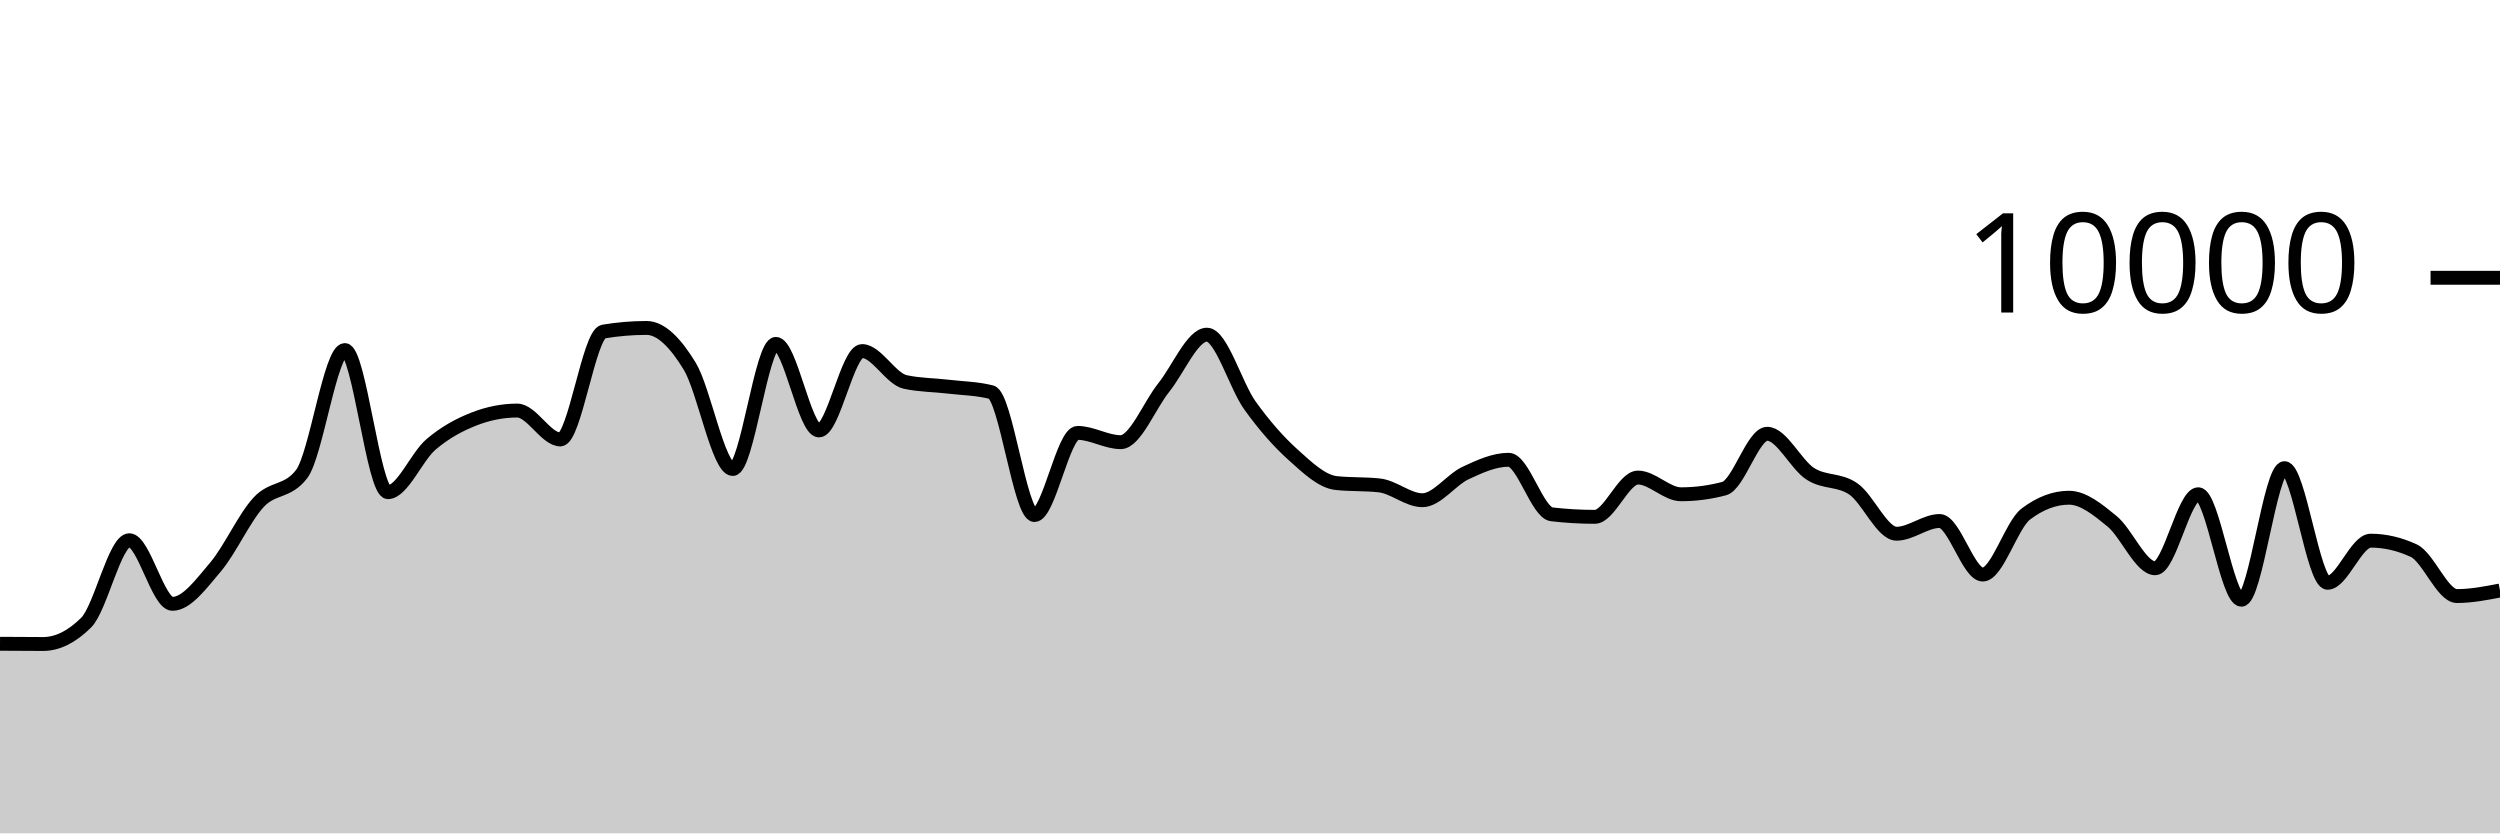
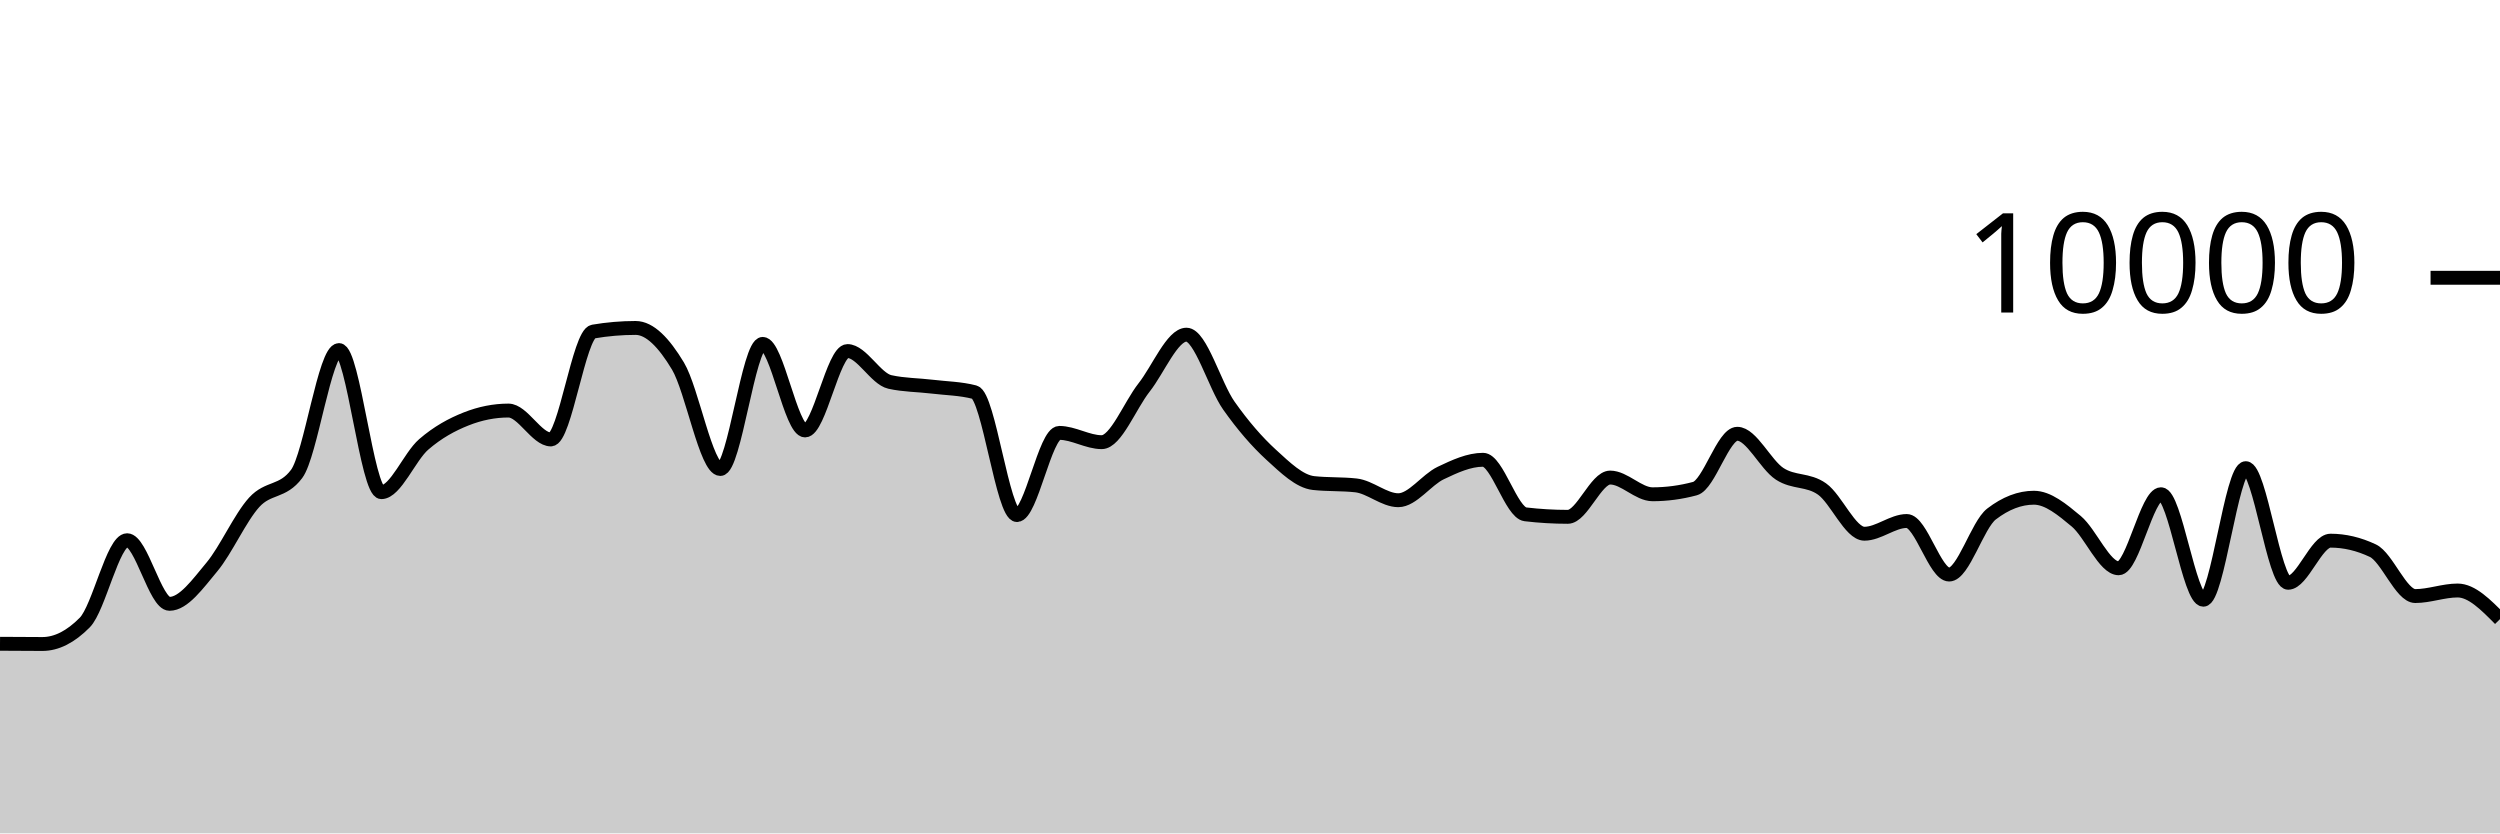
<svg xmlns="http://www.w3.org/2000/svg" viewBox="0 0 180 60">
  <g transform="translate(0,20)">
-     <path class="area" fill="rgba(0, 0, 0, 0.2)" d="M0,26.352C1.034,26.36,2.069,26.368,3.103,26.368C4.138,26.368,5.172,25.853,6.207,24.824C7.241,23.795,8.276,18.896,9.31,18.896C10.345,18.896,11.379,23.476,12.414,23.476C13.448,23.476,14.483,22.043,15.517,20.824C16.552,19.605,17.586,17.281,18.621,16.164C19.655,15.047,20.69,15.484,21.724,14.124C22.759,12.764,23.793,5.204,24.828,5.204C25.862,5.204,26.897,15.436,27.931,15.436C28.966,15.436,30,12.875,31.034,11.996C32.069,11.117,33.103,10.567,34.138,10.164C35.172,9.761,36.207,9.56,37.241,9.56C38.276,9.56,39.31,11.64,40.345,11.64C41.379,11.64,42.414,4.045,43.448,3.872C44.483,3.699,45.517,3.612,46.552,3.612C47.586,3.612,48.621,4.663,49.655,6.356C50.69,8.049,51.724,13.768,52.759,13.768C53.793,13.768,54.828,4.76,55.862,4.76C56.897,4.76,57.931,10.992,58.966,10.992C60,10.992,61.034,5.276,62.069,5.276C63.103,5.276,64.138,7.273,65.172,7.5C66.207,7.727,67.241,7.717,68.276,7.84C69.31,7.963,70.345,7.972,71.379,8.236C72.414,8.5,73.448,17.084,74.483,17.084C75.517,17.084,76.552,11.168,77.586,11.168C78.621,11.168,79.655,11.836,80.69,11.836C81.724,11.836,82.759,9.19,83.793,7.9C84.828,6.61,85.862,4.096,86.897,4.096C87.931,4.096,88.966,7.759,90,9.2C91.034,10.641,92.069,11.814,93.103,12.744C94.138,13.674,95.172,14.668,96.207,14.78C97.241,14.892,98.276,14.836,99.31,14.948C100.345,15.06,101.379,16.016,102.414,16.016C103.448,16.016,104.483,14.545,105.517,14.06C106.552,13.575,107.586,13.104,108.621,13.104C109.655,13.104,110.69,16.912,111.724,17.032C112.759,17.152,113.793,17.212,114.828,17.212C115.862,17.212,116.897,14.384,117.931,14.384C118.966,14.384,120,15.588,121.034,15.588C122.069,15.588,123.103,15.452,124.138,15.18C125.172,14.908,126.207,11.232,127.241,11.232C128.276,11.232,129.31,13.453,130.345,14.116C131.379,14.779,132.414,14.489,133.448,15.208C134.483,15.927,135.517,18.428,136.552,18.428C137.586,18.428,138.621,17.512,139.655,17.512C140.69,17.512,141.724,21.368,142.759,21.368C143.793,21.368,144.828,17.789,145.862,17.008C146.897,16.227,147.931,15.836,148.966,15.836C150,15.836,151.034,16.685,152.069,17.532C153.103,18.379,154.138,20.916,155.172,20.916C156.207,20.916,157.241,15.584,158.276,15.584C159.31,15.584,160.345,23.18,161.379,23.18C162.414,23.18,163.448,13.708,164.483,13.708C165.517,13.708,166.552,21.96,167.586,21.96C168.621,21.96,169.655,18.928,170.69,18.928C171.724,18.928,172.759,19.168,173.793,19.648C174.828,20.128,175.862,22.916,176.897,22.916C177.931,22.916,178.966,22.716,180,22.516L180,40C178.966,40,177.931,40,176.897,40C175.862,40,174.828,40,173.793,40C172.759,40,171.724,40,170.69,40C169.655,40,168.621,40,167.586,40C166.552,40,165.517,40,164.483,40C163.448,40,162.414,40,161.379,40C160.345,40,159.31,40,158.276,40C157.241,40,156.207,40,155.172,40C154.138,40,153.103,40,152.069,40C151.034,40,150,40,148.966,40C147.931,40,146.897,40,145.862,40C144.828,40,143.793,40,142.759,40C141.724,40,140.69,40,139.655,40C138.621,40,137.586,40,136.552,40C135.517,40,134.483,40,133.448,40C132.414,40,131.379,40,130.345,40C129.31,40,128.276,40,127.241,40C126.207,40,125.172,40,124.138,40C123.103,40,122.069,40,121.034,40C120,40,118.966,40,117.931,40C116.897,40,115.862,40,114.828,40C113.793,40,112.759,40,111.724,40C110.69,40,109.655,40,108.621,40C107.586,40,106.552,40,105.517,40C104.483,40,103.448,40,102.414,40C101.379,40,100.345,40,99.31,40C98.276,40,97.241,40,96.207,40C95.172,40,94.138,40,93.103,40C92.069,40,91.034,40,90,40C88.966,40,87.931,40,86.897,40C85.862,40,84.828,40,83.793,40C82.759,40,81.724,40,80.69,40C79.655,40,78.621,40,77.586,40C76.552,40,75.517,40,74.483,40C73.448,40,72.414,40,71.379,40C70.345,40,69.31,40,68.276,40C67.241,40,66.207,40,65.172,40C64.138,40,63.103,40,62.069,40C61.034,40,60,40,58.966,40C57.931,40,56.897,40,55.862,40C54.828,40,53.793,40,52.759,40C51.724,40,50.69,40,49.655,40C48.621,40,47.586,40,46.552,40C45.517,40,44.483,40,43.448,40C42.414,40,41.379,40,40.345,40C39.31,40,38.276,40,37.241,40C36.207,40,35.172,40,34.138,40C33.103,40,32.069,40,31.034,40C30,40,28.966,40,27.931,40C26.897,40,25.862,40,24.828,40C23.793,40,22.759,40,21.724,40C20.69,40,19.655,40,18.621,40C17.586,40,16.552,40,15.517,40C14.483,40,13.448,40,12.414,40C11.379,40,10.345,40,9.31,40C8.276,40,7.241,40,6.207,40C5.172,40,4.138,40,3.103,40C2.069,40,1.034,40,0,40Z" />
-     <path class="line" stroke="black" fill="none" d="M0,26.352C1.034,26.36,2.069,26.368,3.103,26.368C4.138,26.368,5.172,25.853,6.207,24.824C7.241,23.795,8.276,18.896,9.31,18.896C10.345,18.896,11.379,23.476,12.414,23.476C13.448,23.476,14.483,22.043,15.517,20.824C16.552,19.605,17.586,17.281,18.621,16.164C19.655,15.047,20.69,15.484,21.724,14.124C22.759,12.764,23.793,5.204,24.828,5.204C25.862,5.204,26.897,15.436,27.931,15.436C28.966,15.436,30,12.875,31.034,11.996C32.069,11.117,33.103,10.567,34.138,10.164C35.172,9.761,36.207,9.56,37.241,9.56C38.276,9.56,39.31,11.64,40.345,11.64C41.379,11.64,42.414,4.045,43.448,3.872C44.483,3.699,45.517,3.612,46.552,3.612C47.586,3.612,48.621,4.663,49.655,6.356C50.69,8.049,51.724,13.768,52.759,13.768C53.793,13.768,54.828,4.76,55.862,4.76C56.897,4.76,57.931,10.992,58.966,10.992C60,10.992,61.034,5.276,62.069,5.276C63.103,5.276,64.138,7.273,65.172,7.5C66.207,7.727,67.241,7.717,68.276,7.84C69.31,7.963,70.345,7.972,71.379,8.236C72.414,8.5,73.448,17.084,74.483,17.084C75.517,17.084,76.552,11.168,77.586,11.168C78.621,11.168,79.655,11.836,80.69,11.836C81.724,11.836,82.759,9.19,83.793,7.9C84.828,6.61,85.862,4.096,86.897,4.096C87.931,4.096,88.966,7.759,90,9.2C91.034,10.641,92.069,11.814,93.103,12.744C94.138,13.674,95.172,14.668,96.207,14.78C97.241,14.892,98.276,14.836,99.31,14.948C100.345,15.06,101.379,16.016,102.414,16.016C103.448,16.016,104.483,14.545,105.517,14.06C106.552,13.575,107.586,13.104,108.621,13.104C109.655,13.104,110.69,16.912,111.724,17.032C112.759,17.152,113.793,17.212,114.828,17.212C115.862,17.212,116.897,14.384,117.931,14.384C118.966,14.384,120,15.588,121.034,15.588C122.069,15.588,123.103,15.452,124.138,15.18C125.172,14.908,126.207,11.232,127.241,11.232C128.276,11.232,129.31,13.453,130.345,14.116C131.379,14.779,132.414,14.489,133.448,15.208C134.483,15.927,135.517,18.428,136.552,18.428C137.586,18.428,138.621,17.512,139.655,17.512C140.69,17.512,141.724,21.368,142.759,21.368C143.793,21.368,144.828,17.789,145.862,17.008C146.897,16.227,147.931,15.836,148.966,15.836C150,15.836,151.034,16.685,152.069,17.532C153.103,18.379,154.138,20.916,155.172,20.916C156.207,20.916,157.241,15.584,158.276,15.584C159.31,15.584,160.345,23.18,161.379,23.18C162.414,23.18,163.448,13.708,164.483,13.708C165.517,13.708,166.552,21.96,167.586,21.96C168.621,21.96,169.655,18.928,170.69,18.928C171.724,18.928,172.759,19.168,173.793,19.648C174.828,20.128,175.862,22.916,176.897,22.916C177.931,22.916,178.966,22.716,180,22.516" />
+     <path class="area" fill="rgba(0, 0, 0, 0.2)" d="M0,26.352C1.017,26.36,2.034,26.368,3.051,26.368C4.068,26.368,5.085,25.853,6.102,24.824C7.119,23.795,8.136,18.896,9.153,18.896C10.169,18.896,11.186,23.476,12.203,23.476C13.22,23.476,14.237,22.043,15.254,20.824C16.271,19.605,17.288,17.281,18.305,16.164C19.322,15.047,20.339,15.484,21.356,14.124C22.373,12.764,23.39,5.204,24.407,5.204C25.424,5.204,26.441,15.436,27.458,15.436C28.475,15.436,29.492,12.875,30.508,11.996C31.525,11.117,32.542,10.567,33.559,10.164C34.576,9.761,35.593,9.56,36.61,9.56C37.627,9.56,38.644,11.64,39.661,11.64C40.678,11.64,41.695,4.045,42.712,3.872C43.729,3.699,44.746,3.612,45.763,3.612C46.78,3.612,47.797,4.663,48.814,6.356C49.831,8.049,50.847,13.768,51.864,13.768C52.881,13.768,53.898,4.76,54.915,4.76C55.932,4.76,56.949,10.992,57.966,10.992C58.983,10.992,60,5.276,61.017,5.276C62.034,5.276,63.051,7.273,64.068,7.5C65.085,7.727,66.102,7.717,67.119,7.84C68.136,7.963,69.153,7.972,70.169,8.236C71.186,8.5,72.203,17.084,73.22,17.084C74.237,17.084,75.254,11.168,76.271,11.168C77.288,11.168,78.305,11.836,79.322,11.836C80.339,11.836,81.356,9.19,82.373,7.9C83.39,6.61,84.407,4.096,85.424,4.096C86.441,4.096,87.458,7.759,88.475,9.2C89.492,10.641,90.508,11.814,91.525,12.744C92.542,13.674,93.559,14.668,94.576,14.78C95.593,14.892,96.61,14.836,97.627,14.948C98.644,15.06,99.661,16.016,100.678,16.016C101.695,16.016,102.712,14.545,103.729,14.06C104.746,13.575,105.763,13.104,106.78,13.104C107.797,13.104,108.814,16.912,109.831,17.032C110.847,17.152,111.864,17.212,112.881,17.212C113.898,17.212,114.915,14.384,115.932,14.384C116.949,14.384,117.966,15.588,118.983,15.588C120,15.588,121.017,15.452,122.034,15.18C123.051,14.908,124.068,11.232,125.085,11.232C126.102,11.232,127.119,13.453,128.136,14.116C129.153,14.779,130.169,14.489,131.186,15.208C132.203,15.927,133.22,18.428,134.237,18.428C135.254,18.428,136.271,17.512,137.288,17.512C138.305,17.512,139.322,21.368,140.339,21.368C141.356,21.368,142.373,17.789,143.39,17.008C144.407,16.227,145.424,15.836,146.441,15.836C147.458,15.836,148.475,16.685,149.492,17.532C150.508,18.379,151.525,20.916,152.542,20.916C153.559,20.916,154.576,15.584,155.593,15.584C156.61,15.584,157.627,23.18,158.644,23.18C159.661,23.18,160.678,13.708,161.695,13.708C162.712,13.708,163.729,21.96,164.746,21.96C165.763,21.96,166.78,18.928,167.797,18.928C168.814,18.928,169.831,19.168,170.847,19.648C171.864,20.128,172.881,22.916,173.898,22.916C174.915,22.916,175.932,22.516,176.949,22.516C177.966,22.516,178.983,23.546,180,24.576L180,40C178.983,40,177.966,40,176.949,40C175.932,40,174.915,40,173.898,40C172.881,40,171.864,40,170.847,40C169.831,40,168.814,40,167.797,40C166.78,40,165.763,40,164.746,40C163.729,40,162.712,40,161.695,40C160.678,40,159.661,40,158.644,40C157.627,40,156.61,40,155.593,40C154.576,40,153.559,40,152.542,40C151.525,40,150.508,40,149.492,40C148.475,40,147.458,40,146.441,40C145.424,40,144.407,40,143.39,40C142.373,40,141.356,40,140.339,40C139.322,40,138.305,40,137.288,40C136.271,40,135.254,40,134.237,40C133.22,40,132.203,40,131.186,40C130.169,40,129.153,40,128.136,40C127.119,40,126.102,40,125.085,40C124.068,40,123.051,40,122.034,40C121.017,40,120,40,118.983,40C117.966,40,116.949,40,115.932,40C114.915,40,113.898,40,112.881,40C111.864,40,110.847,40,109.831,40C108.814,40,107.797,40,106.78,40C105.763,40,104.746,40,103.729,40C102.712,40,101.695,40,100.678,40C99.661,40,98.644,40,97.627,40C96.61,40,95.593,40,94.576,40C93.559,40,92.542,40,91.525,40C90.508,40,89.492,40,88.475,40C87.458,40,86.441,40,85.424,40C84.407,40,83.39,40,82.373,40C81.356,40,80.339,40,79.322,40C78.305,40,77.288,40,76.271,40C75.254,40,74.237,40,73.22,40C72.203,40,71.186,40,70.169,40C69.153,40,68.136,40,67.119,40C66.102,40,65.085,40,64.068,40C63.051,40,62.034,40,61.017,40C60,40,58.983,40,57.966,40C56.949,40,55.932,40,54.915,40C53.898,40,52.881,40,51.864,40C50.847,40,49.831,40,48.814,40C47.797,40,46.78,40,45.763,40C44.746,40,43.729,40,42.712,40C41.695,40,40.678,40,39.661,40C38.644,40,37.627,40,36.61,40C35.593,40,34.576,40,33.559,40C32.542,40,31.525,40,30.508,40C29.492,40,28.475,40,27.458,40C26.441,40,25.424,40,24.407,40C23.39,40,22.373,40,21.356,40C20.339,40,19.322,40,18.305,40C17.288,40,16.271,40,15.254,40C14.237,40,13.22,40,12.203,40C11.186,40,10.169,40,9.153,40C8.136,40,7.119,40,6.102,40C5.085,40,4.068,40,3.051,40C2.034,40,1.017,40,0,40Z" />
+     <path class="line" stroke="black" fill="none" d="M0,26.352C1.017,26.36,2.034,26.368,3.051,26.368C4.068,26.368,5.085,25.853,6.102,24.824C7.119,23.795,8.136,18.896,9.153,18.896C10.169,18.896,11.186,23.476,12.203,23.476C13.22,23.476,14.237,22.043,15.254,20.824C16.271,19.605,17.288,17.281,18.305,16.164C19.322,15.047,20.339,15.484,21.356,14.124C22.373,12.764,23.39,5.204,24.407,5.204C25.424,5.204,26.441,15.436,27.458,15.436C28.475,15.436,29.492,12.875,30.508,11.996C31.525,11.117,32.542,10.567,33.559,10.164C34.576,9.761,35.593,9.56,36.61,9.56C37.627,9.56,38.644,11.64,39.661,11.64C40.678,11.64,41.695,4.045,42.712,3.872C43.729,3.699,44.746,3.612,45.763,3.612C46.78,3.612,47.797,4.663,48.814,6.356C49.831,8.049,50.847,13.768,51.864,13.768C52.881,13.768,53.898,4.76,54.915,4.76C55.932,4.76,56.949,10.992,57.966,10.992C58.983,10.992,60,5.276,61.017,5.276C62.034,5.276,63.051,7.273,64.068,7.5C65.085,7.727,66.102,7.717,67.119,7.84C68.136,7.963,69.153,7.972,70.169,8.236C71.186,8.5,72.203,17.084,73.22,17.084C74.237,17.084,75.254,11.168,76.271,11.168C77.288,11.168,78.305,11.836,79.322,11.836C80.339,11.836,81.356,9.19,82.373,7.9C83.39,6.61,84.407,4.096,85.424,4.096C86.441,4.096,87.458,7.759,88.475,9.2C89.492,10.641,90.508,11.814,91.525,12.744C92.542,13.674,93.559,14.668,94.576,14.78C95.593,14.892,96.61,14.836,97.627,14.948C98.644,15.06,99.661,16.016,100.678,16.016C101.695,16.016,102.712,14.545,103.729,14.06C104.746,13.575,105.763,13.104,106.78,13.104C107.797,13.104,108.814,16.912,109.831,17.032C110.847,17.152,111.864,17.212,112.881,17.212C113.898,17.212,114.915,14.384,115.932,14.384C116.949,14.384,117.966,15.588,118.983,15.588C120,15.588,121.017,15.452,122.034,15.18C123.051,14.908,124.068,11.232,125.085,11.232C126.102,11.232,127.119,13.453,128.136,14.116C129.153,14.779,130.169,14.489,131.186,15.208C132.203,15.927,133.22,18.428,134.237,18.428C135.254,18.428,136.271,17.512,137.288,17.512C138.305,17.512,139.322,21.368,140.339,21.368C141.356,21.368,142.373,17.789,143.39,17.008C144.407,16.227,145.424,15.836,146.441,15.836C147.458,15.836,148.475,16.685,149.492,17.532C150.508,18.379,151.525,20.916,152.542,20.916C153.559,20.916,154.576,15.584,155.593,15.584C156.61,15.584,157.627,23.18,158.644,23.18C159.661,23.18,160.678,13.708,161.695,13.708C162.712,13.708,163.729,21.96,164.746,21.96C165.763,21.96,166.78,18.928,167.797,18.928C168.814,18.928,169.831,19.168,170.847,19.648C171.864,20.128,172.881,22.916,173.898,22.916C174.915,22.916,175.932,22.516,176.949,22.516C177.966,22.516,178.983,23.546,180,24.576" />
    <path class="axis-ceiling" stroke-width="1" stroke="black" fill="none" d="M175,0L180,0" />
    <text class="axis-ceiling-label" font-family="sans-serif" text-anchor="end" font-size="10px" x="170" y="2.5">10000</text>
  </g>
</svg>
